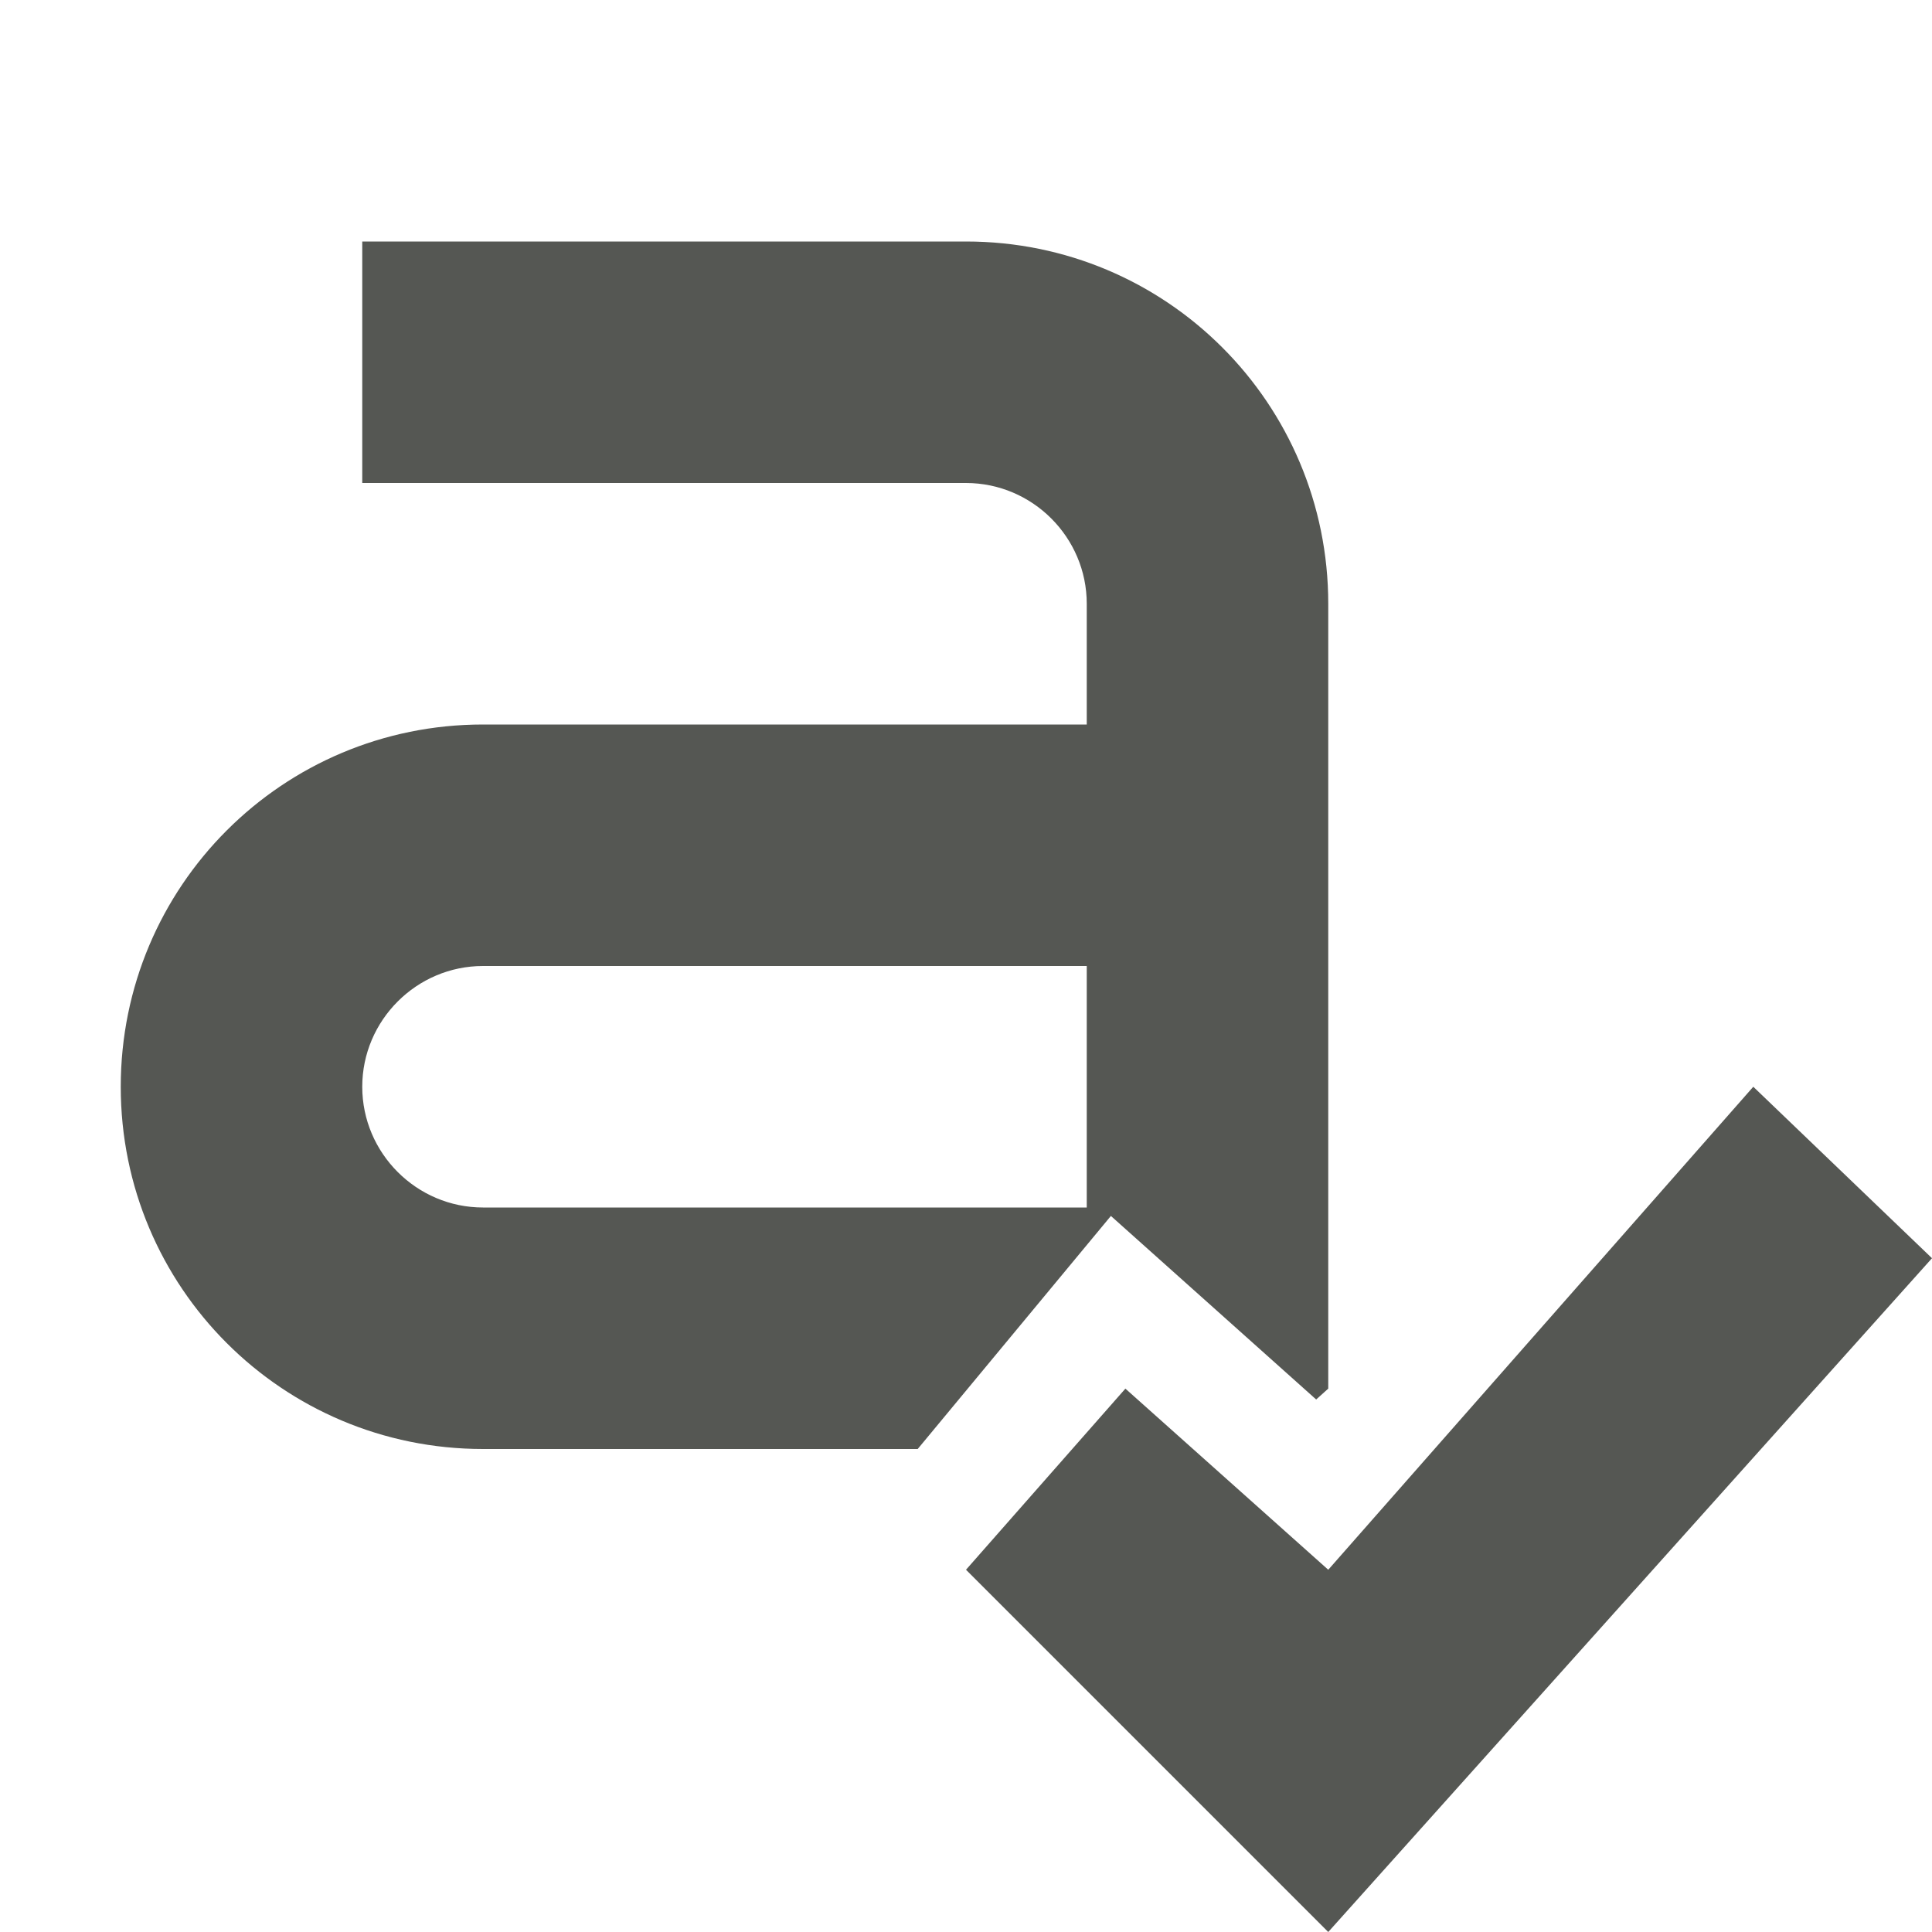
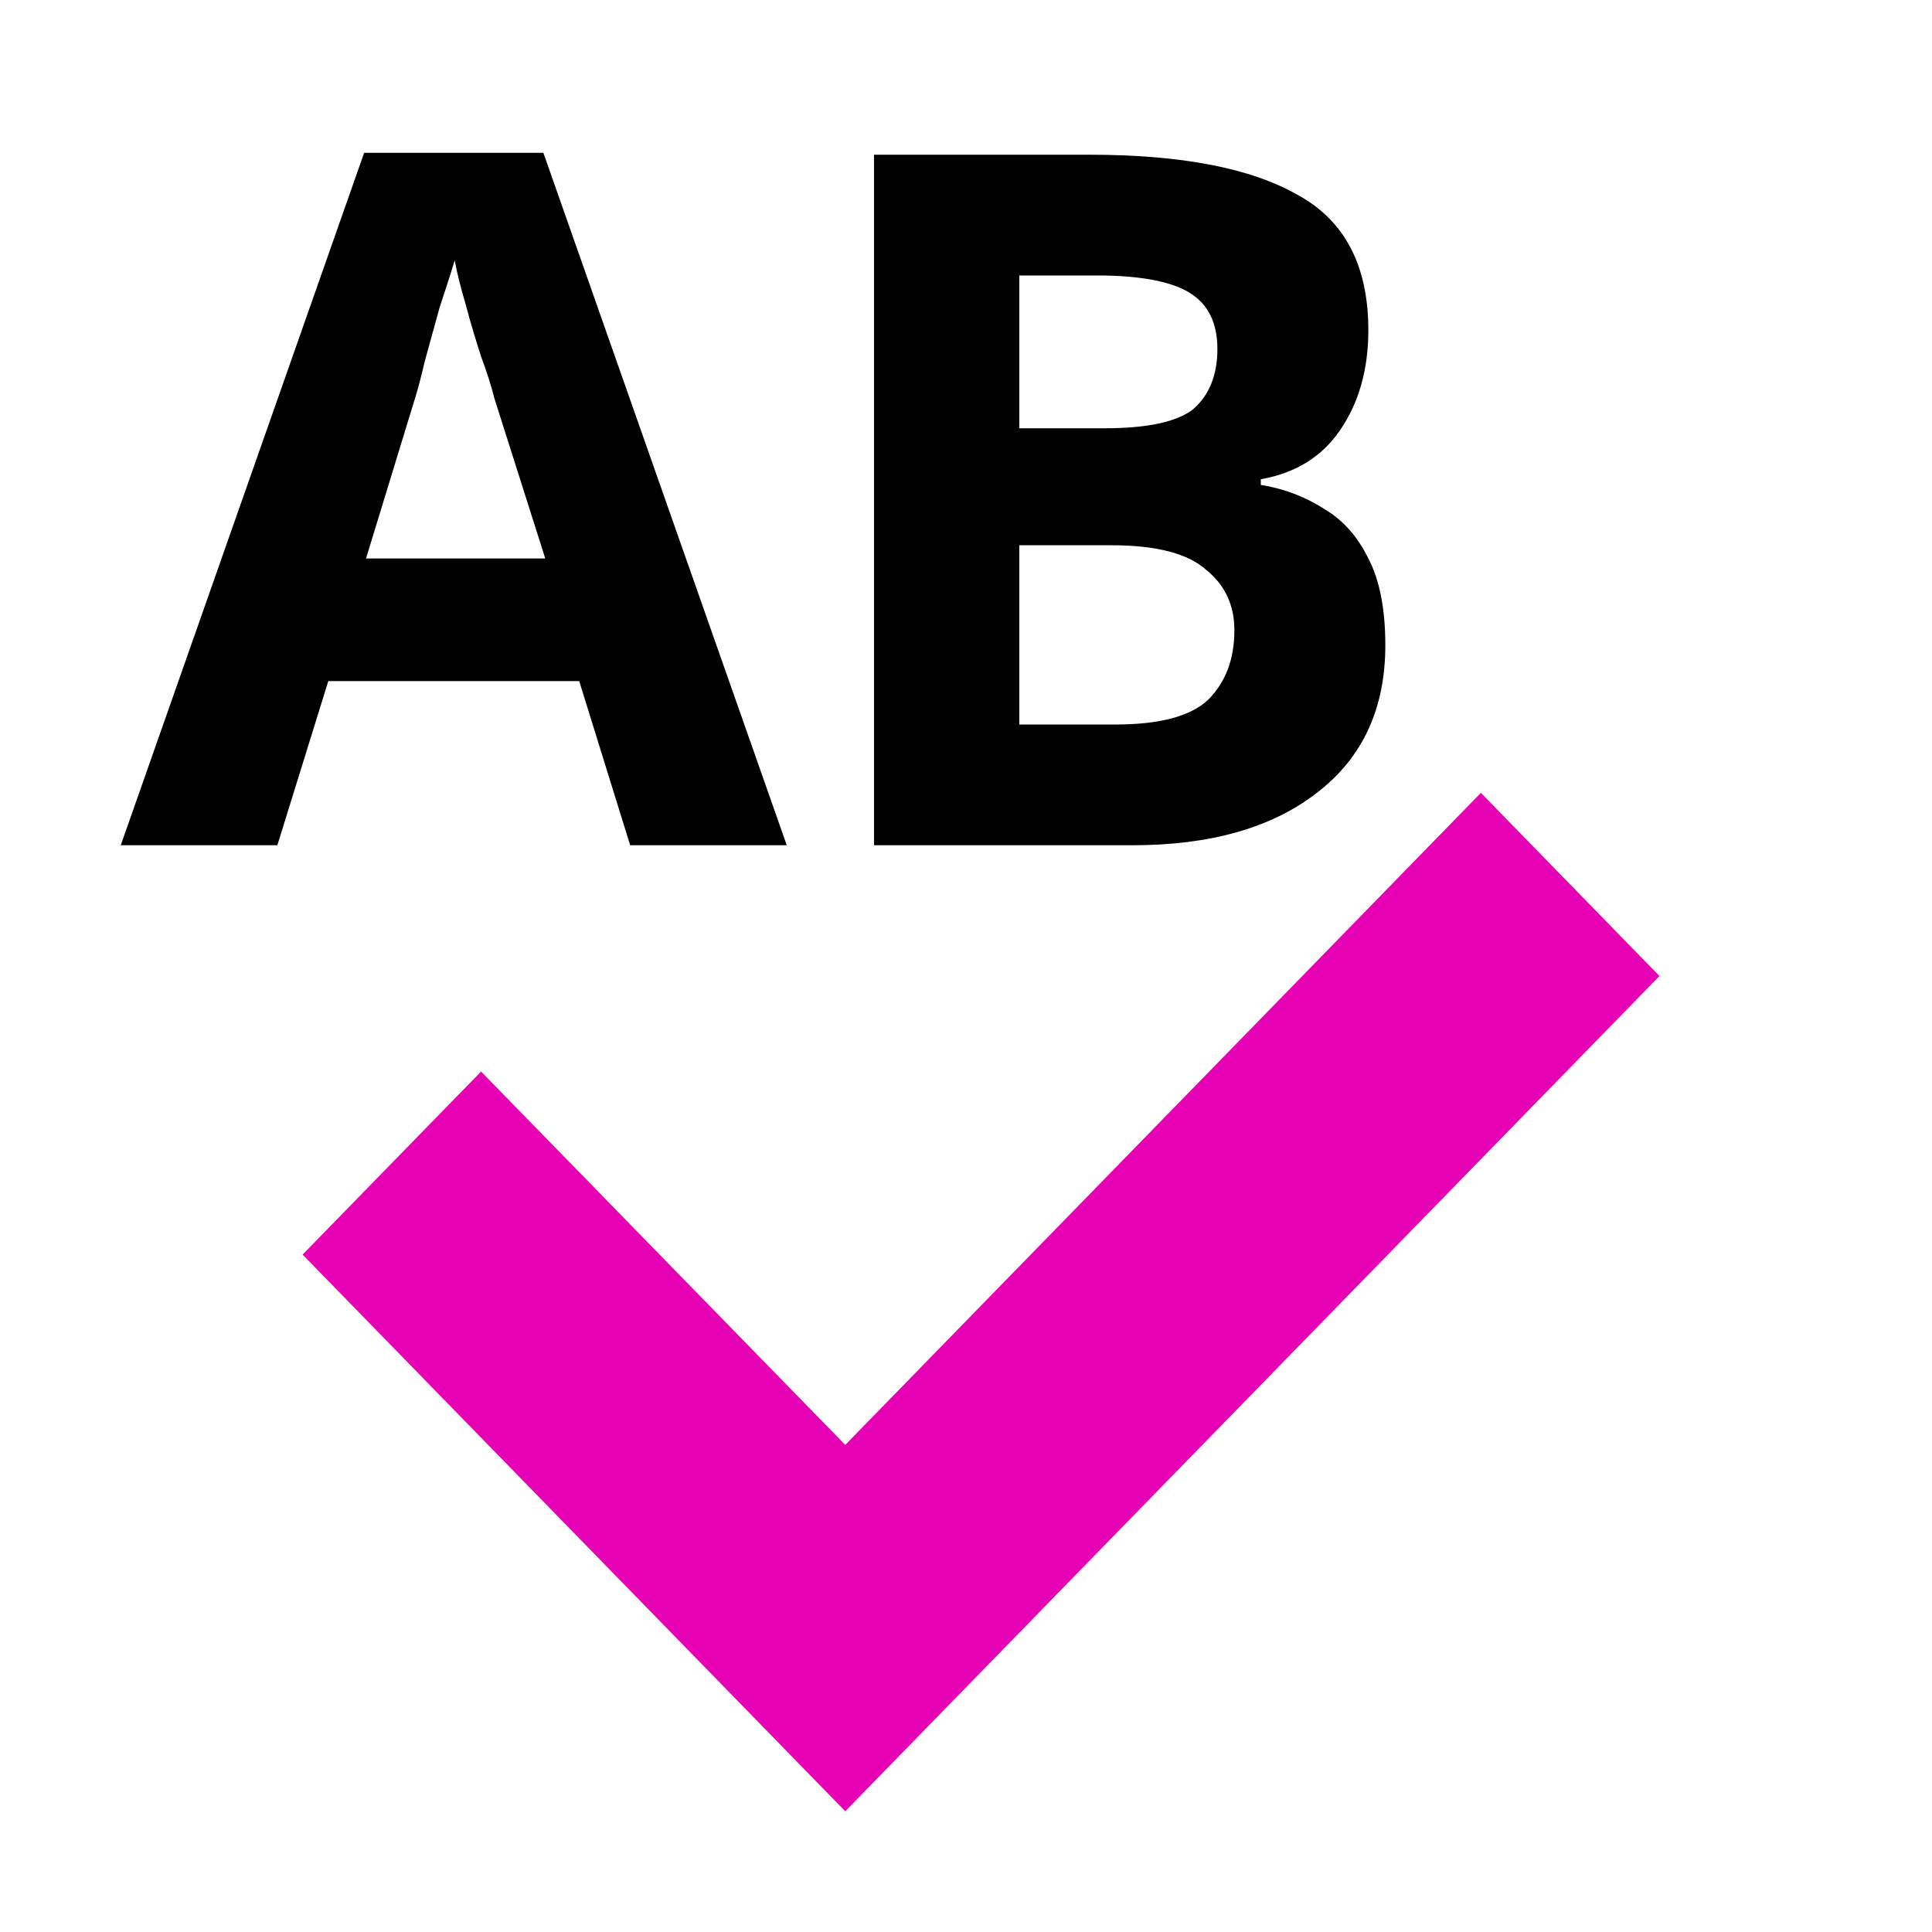
- <svg xmlns="http://www.w3.org/2000/svg" viewBox="0 0 16 16">
-   <path d="m3 2v2h5c.55 0 1 .45 1 1v1h-5c-1.66 0-3 1.34-3 3s1.34 3 3 3h3.6l1.6-1.93 1.7 1.52.1-.09v-6.5c0-1.66-1.34-3-3-3zm1 6h5v2h-5c-.55 0-1-.45-1-1s.45-1 1-1zm10.52 1-3.52 4-1.68-1.5-1.32 1.5 3 3 5-5.58z" fill="#555753" />
+ <svg xmlns="http://www.w3.org/2000/svg" xmlns:xlink="http://www.w3.org/1999/xlink" enable-background="new" height="16" width="16" version="1.1" id="svg91">
+   <defs id="defs95" />
+   <linearGradient id="a" gradientTransform="matrix(0.1442263,0,0,0.1338494,1.80852,-1.05433)" gradientUnits="userSpaceOnUse" x1="56" x2="56" xlink:href="#b" y1="64" y2="8" />
+   <linearGradient id="b" gradientUnits="userSpaceOnUse" x1="56" x2="56" y1="64" y2="8">
+     <stop offset="0" stop-color="#555" id="stop3" />
+     <stop offset="1" id="stop5" />
+   </linearGradient>
+   <linearGradient id="c">
+     <stop offset="0" stop-color="#fff" id="stop8" />
+     <stop offset="1" stop-color="#fff" stop-opacity="0" id="stop10" />
+   </linearGradient>
+   <radialGradient id="d" cx="54.538" cy="77.542" fy="99.884" gradientTransform="matrix(0.1535418,0,0,0.1152351,1.654102,3.467935)" gradientUnits="userSpaceOnUse" r="48">
+     <stop offset="0" stop-color="#66f515" id="stop13" />
+     <stop offset="1" stop-color="#002e00" id="stop15" />
+   </radialGradient>
+   <linearGradient id="e" gradientTransform="matrix(1.032044,0,0,1.03275,3.9492,21.03327)" gradientUnits="userSpaceOnUse" x1="89.091" x2="89.091" y1="103.897" y2="30.849">
+     <stop offset="0" stop-color="#003100" id="stop18" />
+     <stop offset="1" stop-color="#008c00" id="stop20" />
+   </linearGradient>
+   <linearGradient id="f" gradientTransform="matrix(0.1170533,0,0,0.1171334,22.39431,6.06787)" gradientUnits="userSpaceOnUse" x1="83.325" x2="83.325" y1="24.062" y2="89.995">
+     <stop offset="0" stop-color="#bfffbf" id="stop23" />
+     <stop offset="1" stop-color="#bfffbf" stop-opacity="0" id="stop25" />
+   </linearGradient>
+   <radialGradient id="g" cx="52.792" cy="95.459" fx="53.16" fy="87.081" gradientTransform="matrix(0.06609556,1.0207706e-8,-1.5878654e-8,0.1074863,23.49194,3.963548)" gradientUnits="userSpaceOnUse" r="52">
+     <stop offset="0" stop-color="#001400" id="stop28" />
+     <stop offset="1" stop-color="#001400" stop-opacity="0" id="stop30" />
+   </radialGradient>
+   <radialGradient id="h" cx="99.766" cy="29.375" gradientTransform="matrix(1.964673,3.4e-7,-1.04e-6,5.975272,-96.24114,-146.1481)" gradientUnits="userSpaceOnUse" r="3.016" xlink:href="#c" />
+   <radialGradient id="i" cx="99.766" cy="29.375" gradientTransform="matrix(1.964673,3.4e-7,-1.04e-6,5.975272,-167.2412,-126.1481)" gradientUnits="userSpaceOnUse" r="3.016" xlink:href="#c" />
+   <linearGradient id="j" gradientTransform="matrix(0.1170533,0,0,0.1171334,27.50039,7.683526)" gradientUnits="userSpaceOnUse" x1="87.533" x2="77.138" xlink:href="#c" y1="74.839" y2="46.277" />
+   <linearGradient id="k" gradientTransform="matrix(0.1170533,0,0,0.1171334,20.633,4.415224)" gradientUnits="userSpaceOnUse" x1="83.325" x2="83.325" xlink:href="#c" y1="24.062" y2="69.838" />
+   <radialGradient id="l" cx="99.766" cy="29.375" gradientTransform="matrix(1.964673,3.4e-7,-1.04e-6,5.975272,-167.2412,-126.1481)" gradientUnits="userSpaceOnUse" r="3.016">
+     <stop offset="0" stop-color="#f0ff80" id="stop37" />
+     <stop offset="1" stop-color="#f0ff80" stop-opacity="0" id="stop39" />
+   </radialGradient>
+   <radialGradient id="m" cx="53.633" cy="51.92" gradientTransform="matrix(1.09614,0.0879121,-0.1002304,1.249732,1.059933,-18.68739)" gradientUnits="userSpaceOnUse" r="52" xlink:href="#c" />
+   <filter id="n">
+     <feBlend in2="BackgroundImage" mode="lighten" id="feBlend43" />
+   </filter>
+   <filter id="o" height="1.206" width="1.365" x="-.182" y="-.103">
+     <feGaussianBlur stdDeviation=".458" id="feGaussianBlur46" />
+   </filter>
+   <filter id="p" height="1.37" width="1.208" x="-.104" y="-.185">
+     <feGaussianBlur stdDeviation=".458" id="feGaussianBlur49" />
+   </filter>
+   <filter id="q">
+     <feGaussianBlur stdDeviation="1.589" id="feGaussianBlur52" />
+   </filter>
+   <path style="fill:#e602b4;stroke-width:0.113" id="path75" d="M 7,11.966 C 6.046,10.988 3.984,8.874 3.984,8.874 L 2.506,10.39 7,15 13.743,8.083 12.264,6.566 c 0,0 -4.128,4.234 -5.264,5.4 z" />
+   <text xml:space="preserve" style="font-style:normal;font-variant:normal;font-weight:600;font-stretch:normal;font-size:10.667px;line-height:1.25;font-family:Nunito;-inkscape-font-specification:'Nunito Semi-Bold';letter-spacing:0px;word-spacing:0px;fill:#000000;fill-opacity:1;stroke:none" x="1" y="7" id="text930">
+     <tspan id="tspan928" x="1" y="7" style="font-style:normal;font-variant:normal;font-weight:600;font-stretch:normal;font-size:8px;font-family:Nunito;-inkscape-font-specification:'Nunito Semi-Bold'">AB</tspan>
+   </text>
</svg>
